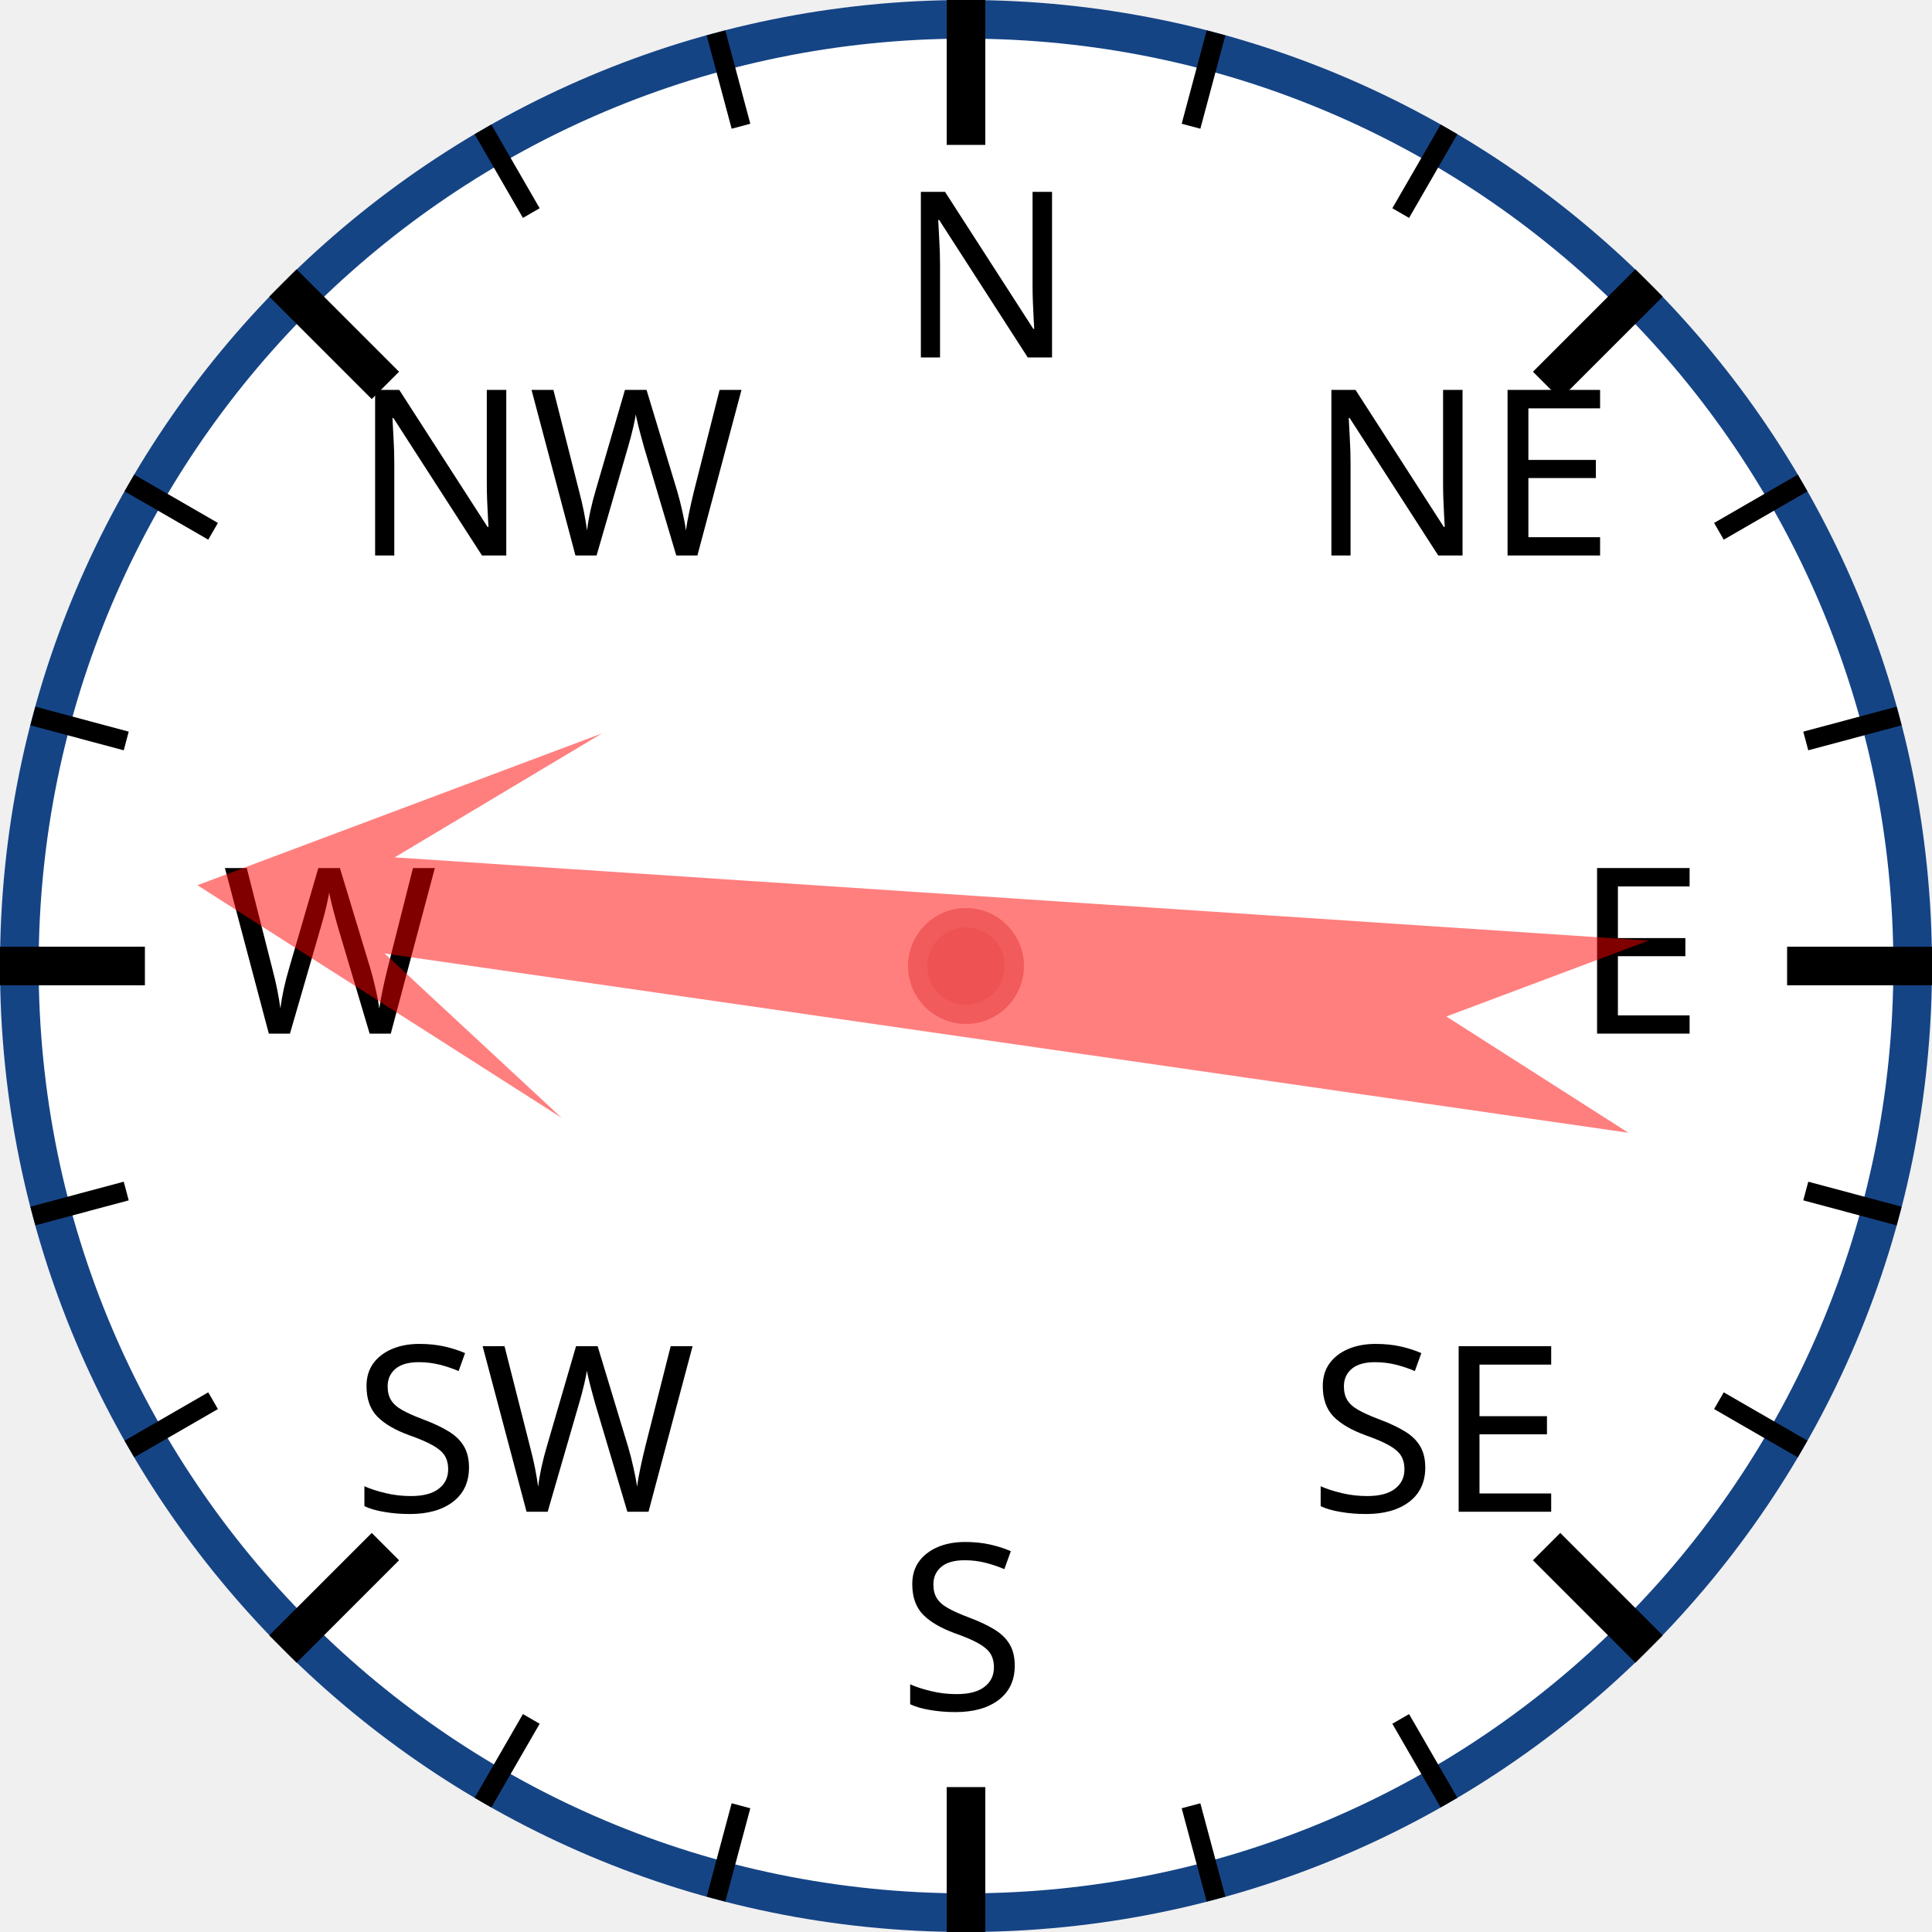
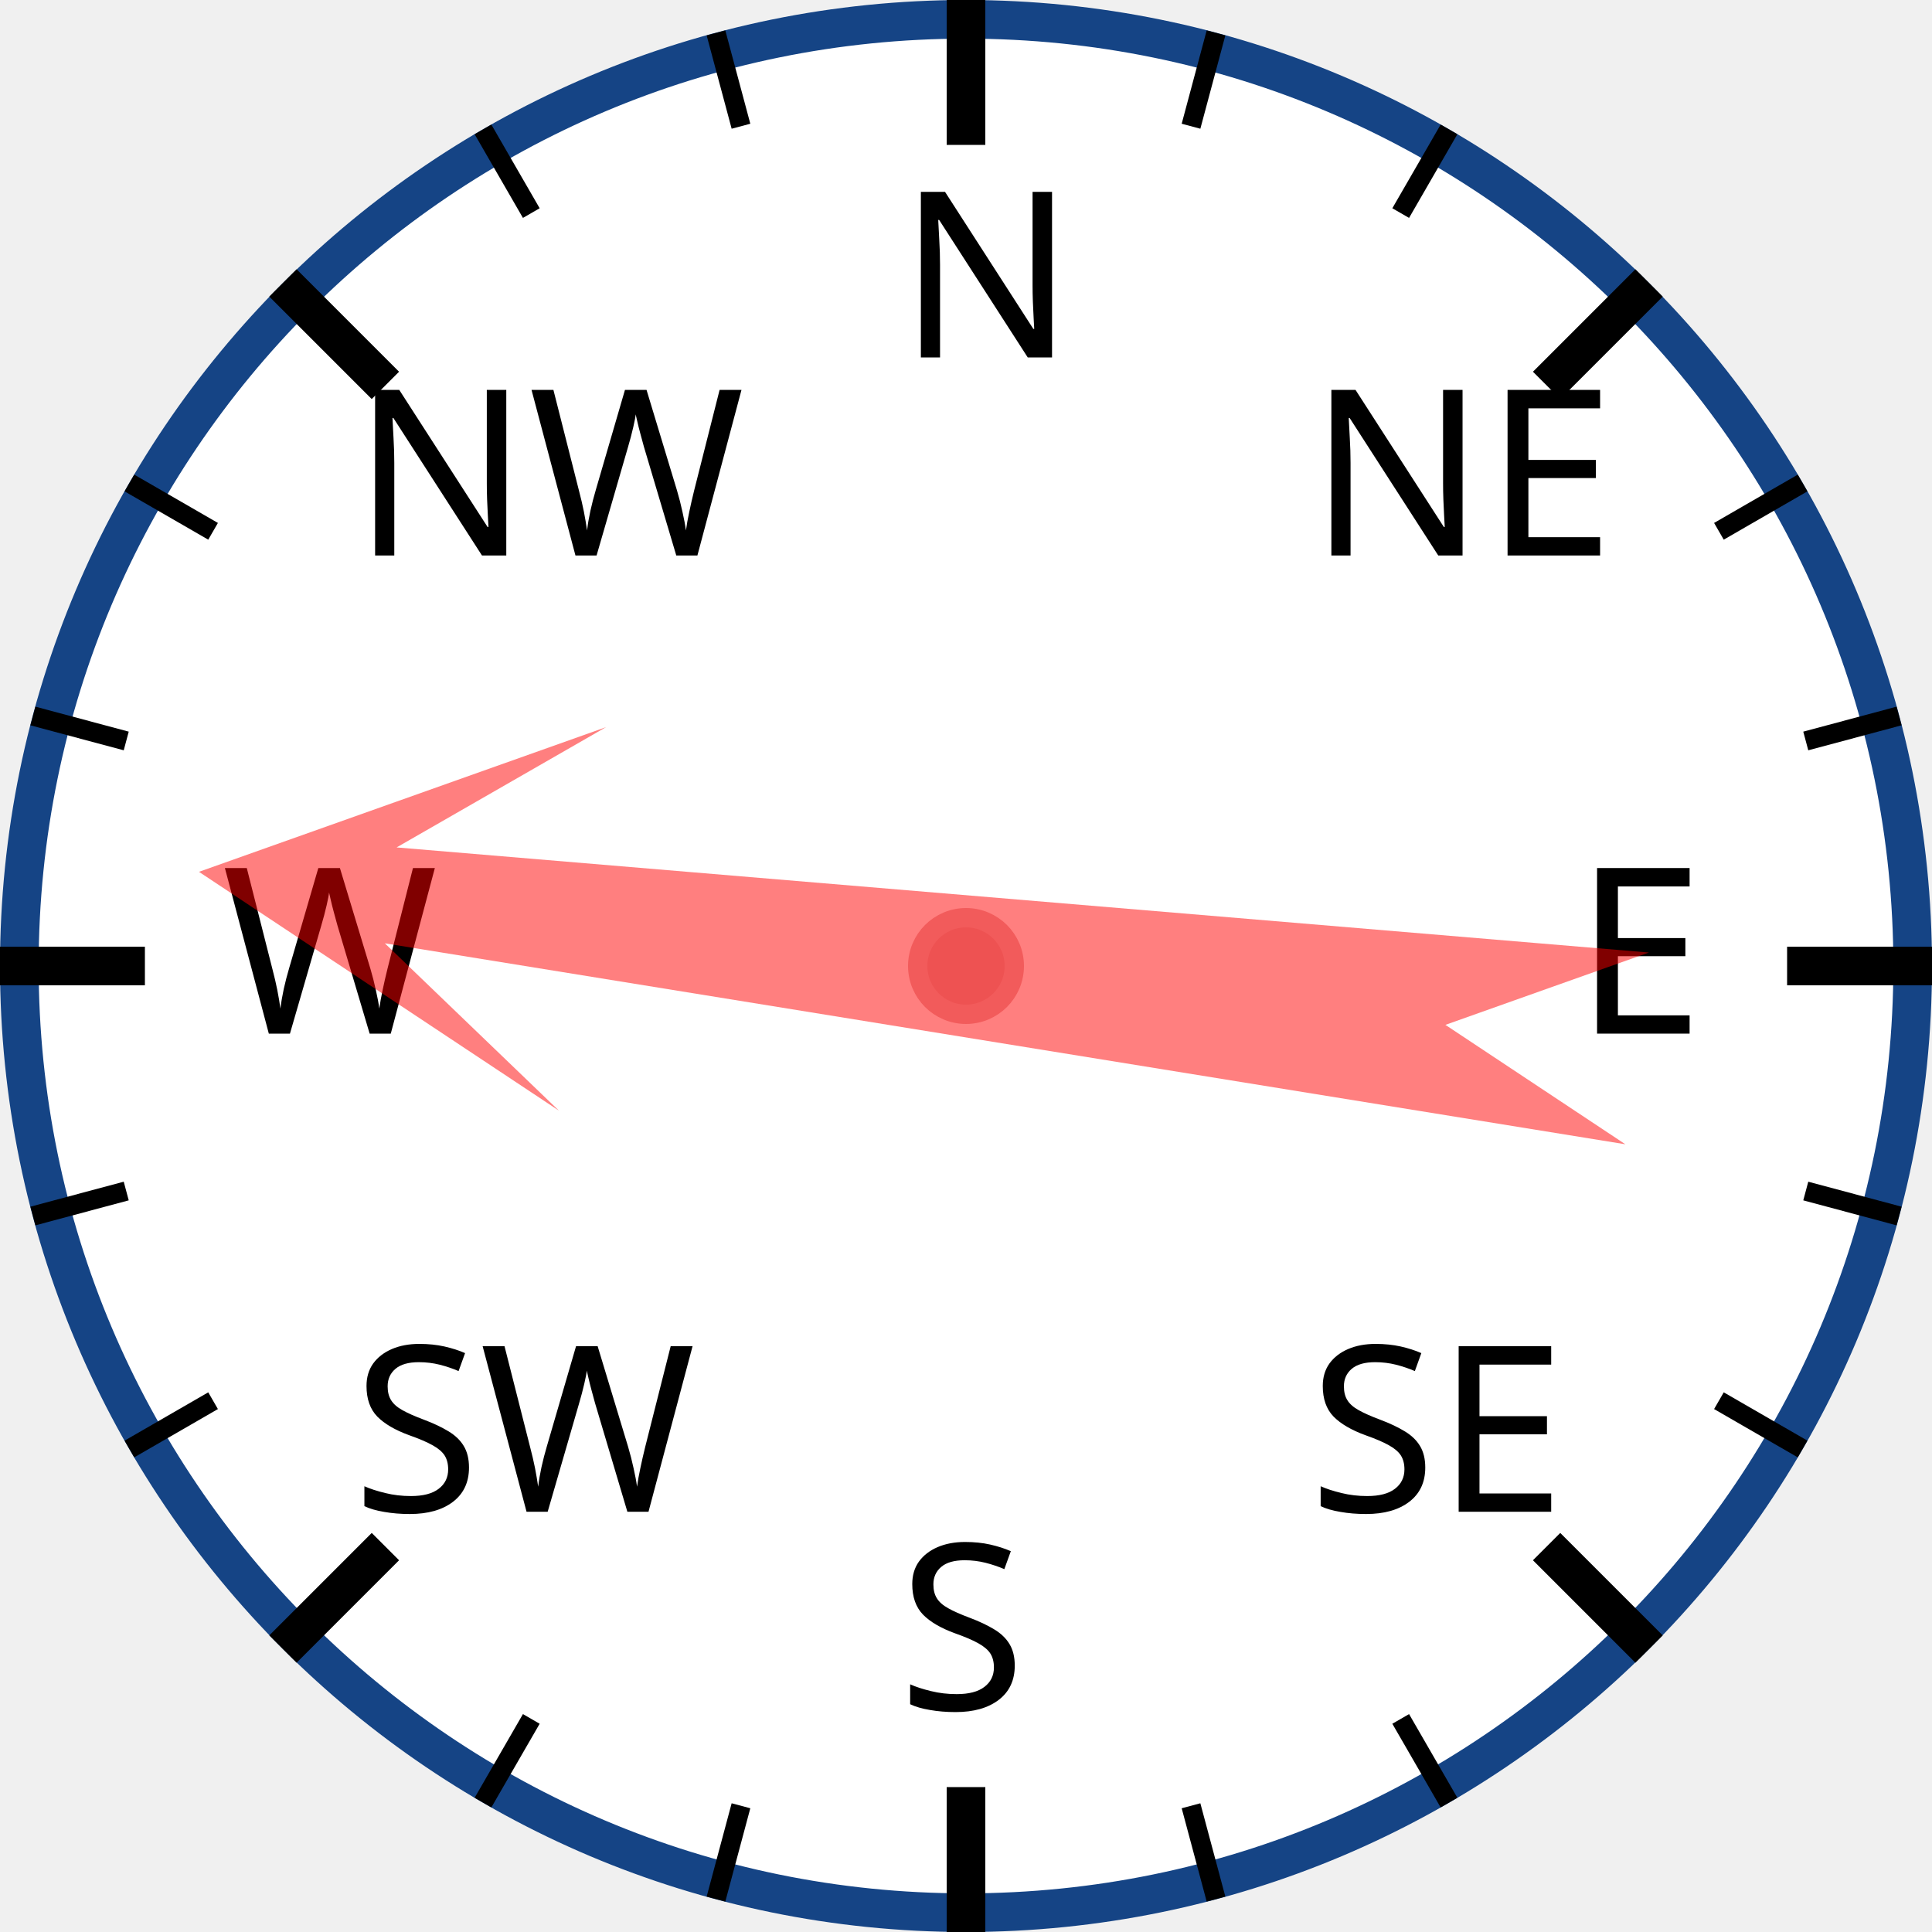
<svg xmlns="http://www.w3.org/2000/svg" width="120px" height="120px" viewBox="0 0 200 200">
  <circle cx="100" cy="100" r="98" style="fill: white; stroke: #154485; stroke-width: 4;" />
  <text x="93.0" y="37.0" style="font-family: sans-serif; font-size: 18pt;">N</text>
  <line x1="100.0" y1="0.0" x2="100.0" y2="15.0" style="stroke: black; stroke-width: 4;" />
  <line x1="74.118" y1="3.407" x2="76.706" y2="13.067" style="stroke: black; stroke-width: 2;" />
  <line x1="50" y1="13.397" x2="55" y2="22.058" style="stroke: black; stroke-width: 2;" />
  <text x="36.503" y="57.503" style="font-family: sans-serif; font-size: 18pt;">NW</text>
  <line x1="29.289" y1="29.289" x2="39.896" y2="39.896" style="stroke: black; stroke-width: 4;" />
  <line x1="13.397" y1="50" x2="22.058" y2="55" style="stroke: black; stroke-width: 2;" />
  <line x1="3.407" y1="74.118" x2="13.067" y2="76.706" style="stroke: black; stroke-width: 2;" />
  <text x="23.0" y="107.0" style="font-family: sans-serif; font-size: 18pt;">W</text>
  <line x1="0.0" y1="100.0" x2="15.0" y2="100.0" style="stroke: black; stroke-width: 4;" />
  <line x1="3.407" y1="125.882" x2="13.067" y2="123.294" style="stroke: black; stroke-width: 2;" />
  <line x1="13.397" y1="150" x2="22.058" y2="145" style="stroke: black; stroke-width: 2;" />
  <text x="36.503" y="156.497" style="font-family: sans-serif; font-size: 18pt;">SW</text>
  <line x1="29.289" y1="170.711" x2="39.896" y2="160.104" style="stroke: black; stroke-width: 4;" />
  <line x1="50" y1="186.603" x2="55" y2="177.942" style="stroke: black; stroke-width: 2;" />
  <line x1="74.118" y1="196.593" x2="76.706" y2="186.933" style="stroke: black; stroke-width: 2;" />
  <text x="93" y="177.0" style="font-family: sans-serif; font-size: 18pt;">S</text>
  <line x1="100" y1="200.0" x2="100" y2="185.0" style="stroke: black; stroke-width: 4;" />
  <line x1="125.882" y1="196.593" x2="123.294" y2="186.933" style="stroke: black; stroke-width: 2;" />
  <line x1="150.0" y1="186.603" x2="145.0" y2="177.942" style="stroke: black; stroke-width: 2;" />
  <text x="135.497" y="156.497" style="font-family: sans-serif; font-size: 18pt;">SE</text>
  <line x1="170.711" y1="170.711" x2="160.104" y2="160.104" style="stroke: black; stroke-width: 4;" />
  <line x1="186.603" y1="150" x2="177.942" y2="145" style="stroke: black; stroke-width: 2;" />
  <line x1="196.593" y1="125.882" x2="186.933" y2="123.294" style="stroke: black; stroke-width: 2;" />
  <text x="163.0" y="107" style="font-family: sans-serif; font-size: 18pt;">E</text>
  <line x1="200.0" y1="100" x2="185.0" y2="100" style="stroke: black; stroke-width: 4;" />
  <line x1="196.593" y1="74.118" x2="186.933" y2="76.706" style="stroke: black; stroke-width: 2;" />
  <line x1="186.603" y1="50" x2="177.942" y2="55" style="stroke: black; stroke-width: 2;" />
  <text x="135.497" y="57.503" style="font-family: sans-serif; font-size: 18pt;">NE</text>
  <line x1="170.711" y1="29.289" x2="160.104" y2="39.896" style="stroke: black; stroke-width: 4;" />
  <line x1="150" y1="13.397" x2="145" y2="22.058" style="stroke: black; stroke-width: 2;" />
  <line x1="125.882" y1="3.407" x2="123.294" y2="13.067" style="stroke: black; stroke-width: 2;" />
-   <polygon points="100 20 120 60 105 40 110 170 100 150 90 170 95 40 80 60" style="fill: red; fill-opacity: 0.5;" transform="rotate(276,100,100)" />
+   <polygon points="100 20 120 60 105 40 110 170 100 150 90 170 95 40 80 60" style="fill: red; fill-opacity: 0.5;" transform="rotate(277,100,100)" />
  <circle cx="100" cy="100" r="5" style="fill: #EE5252; stroke: #F25B5B; stroke-width: 2;" />
</svg>
